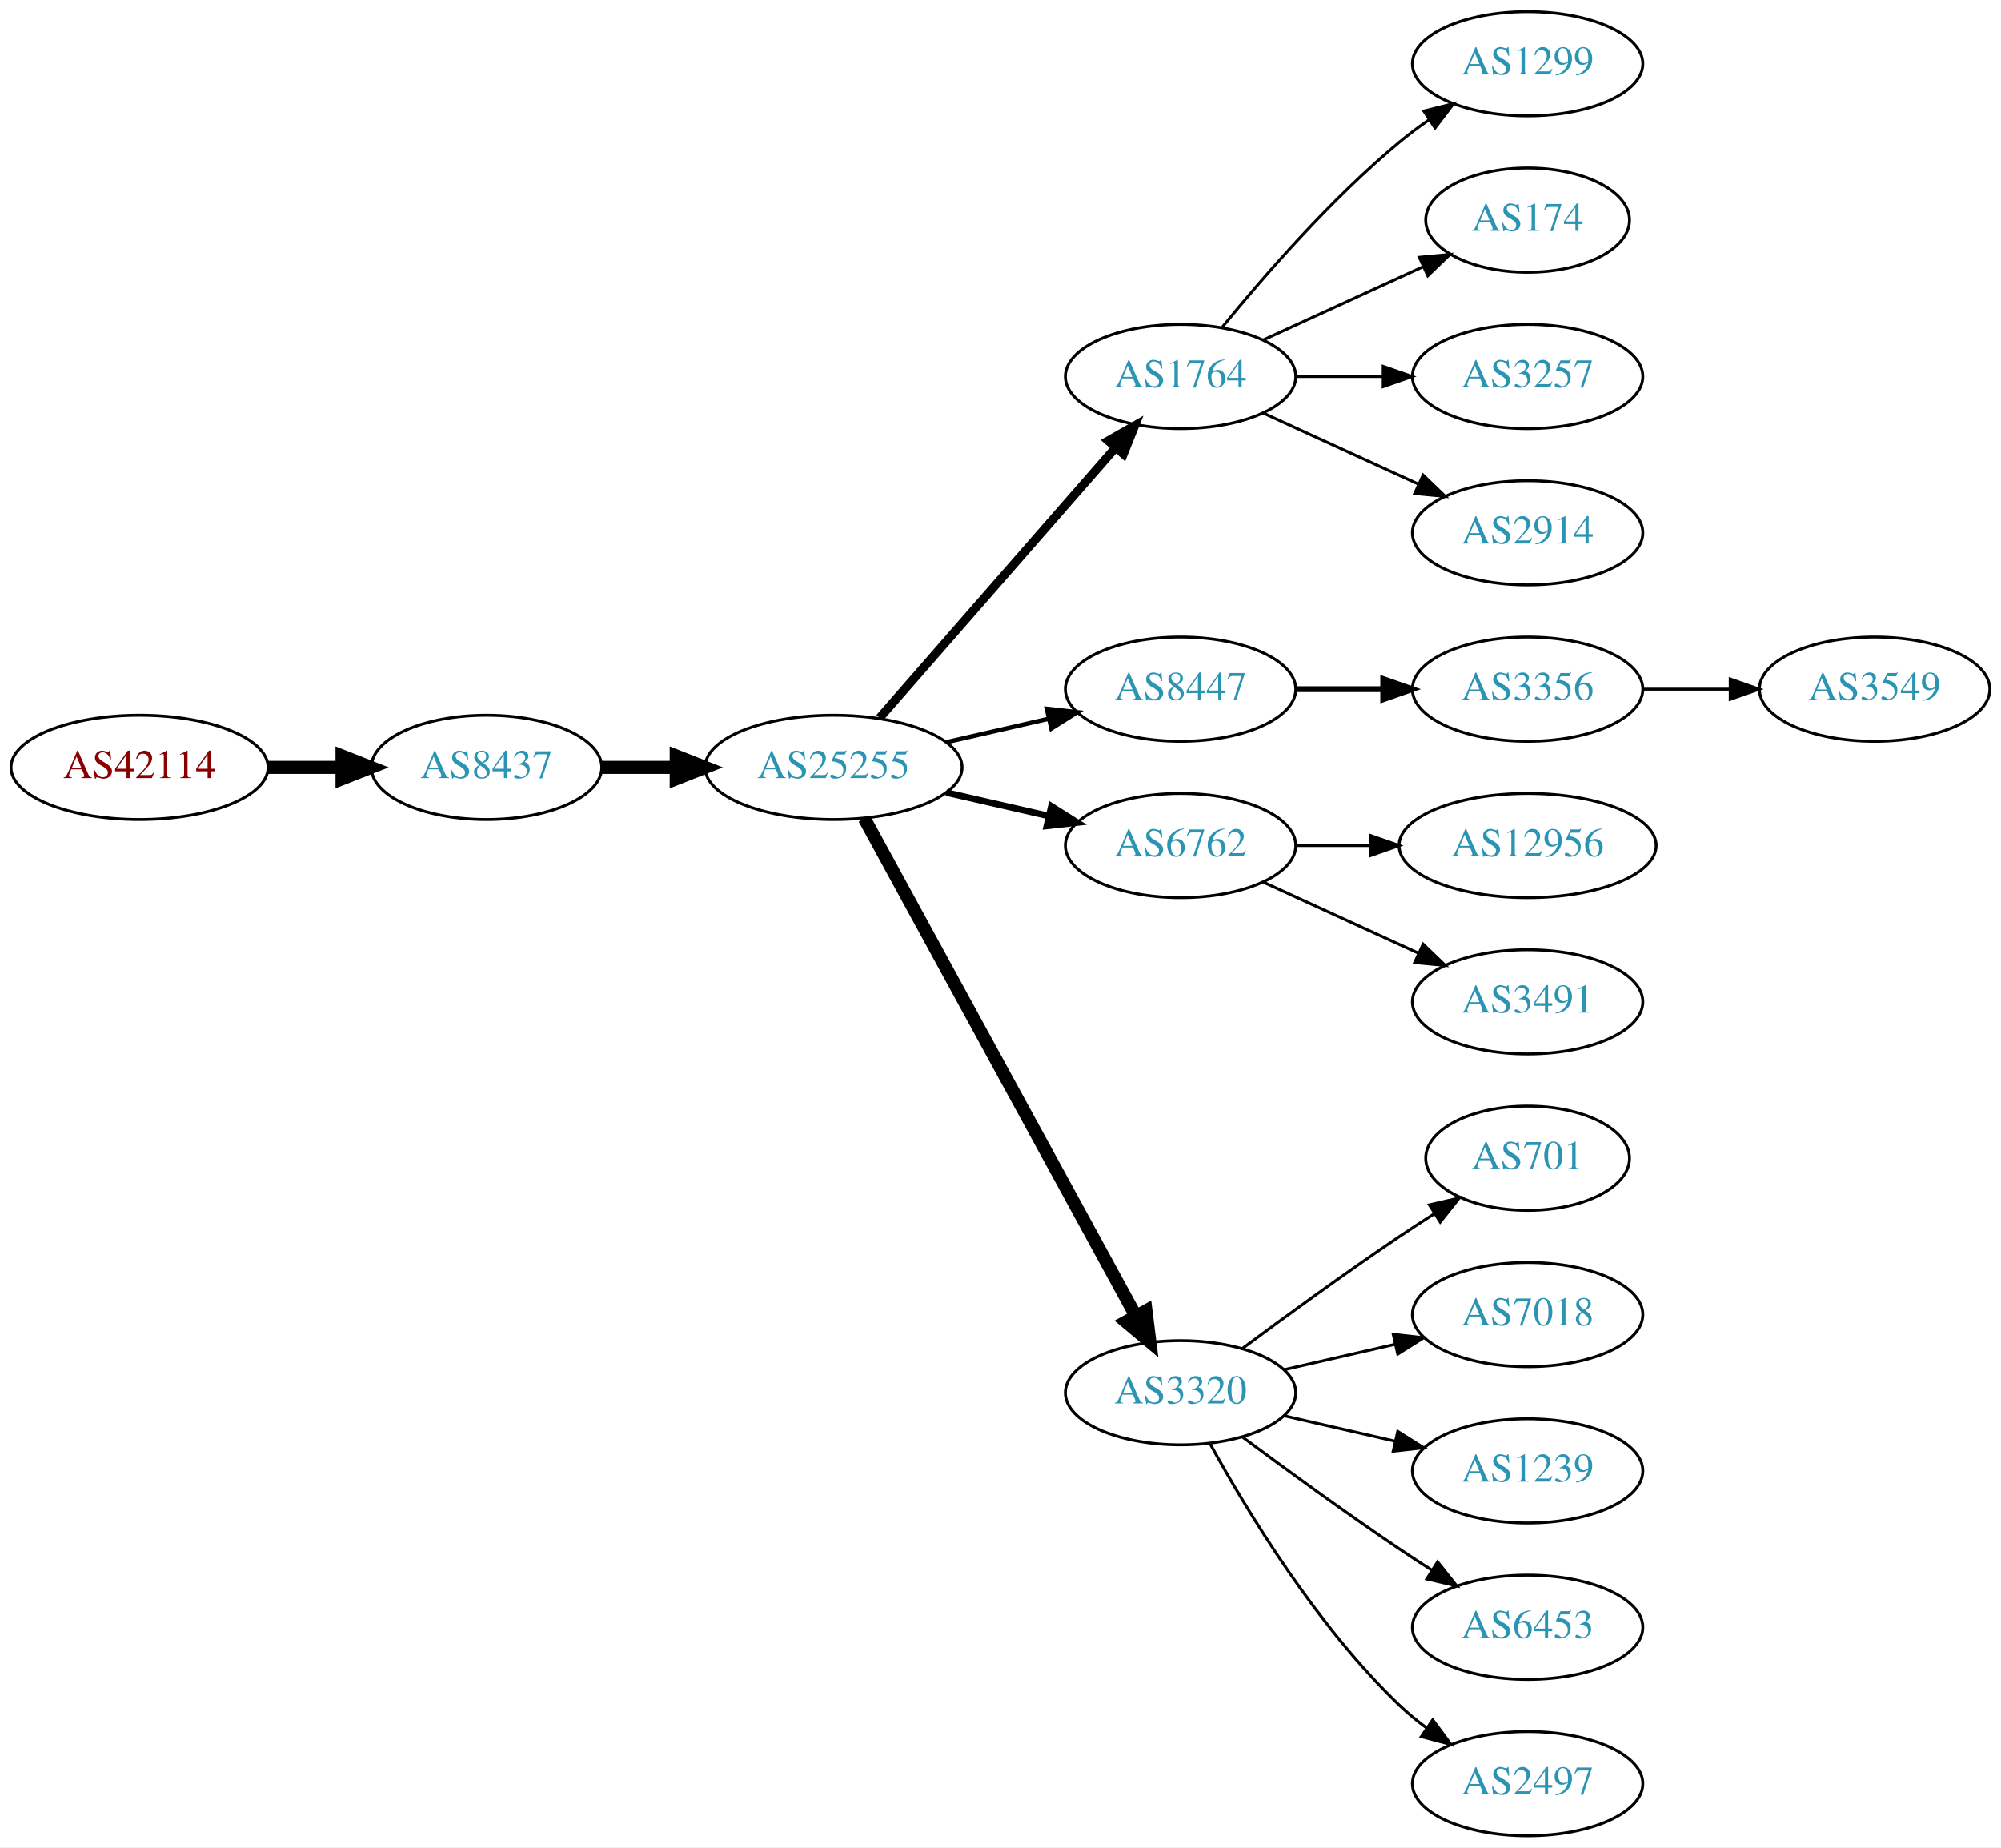
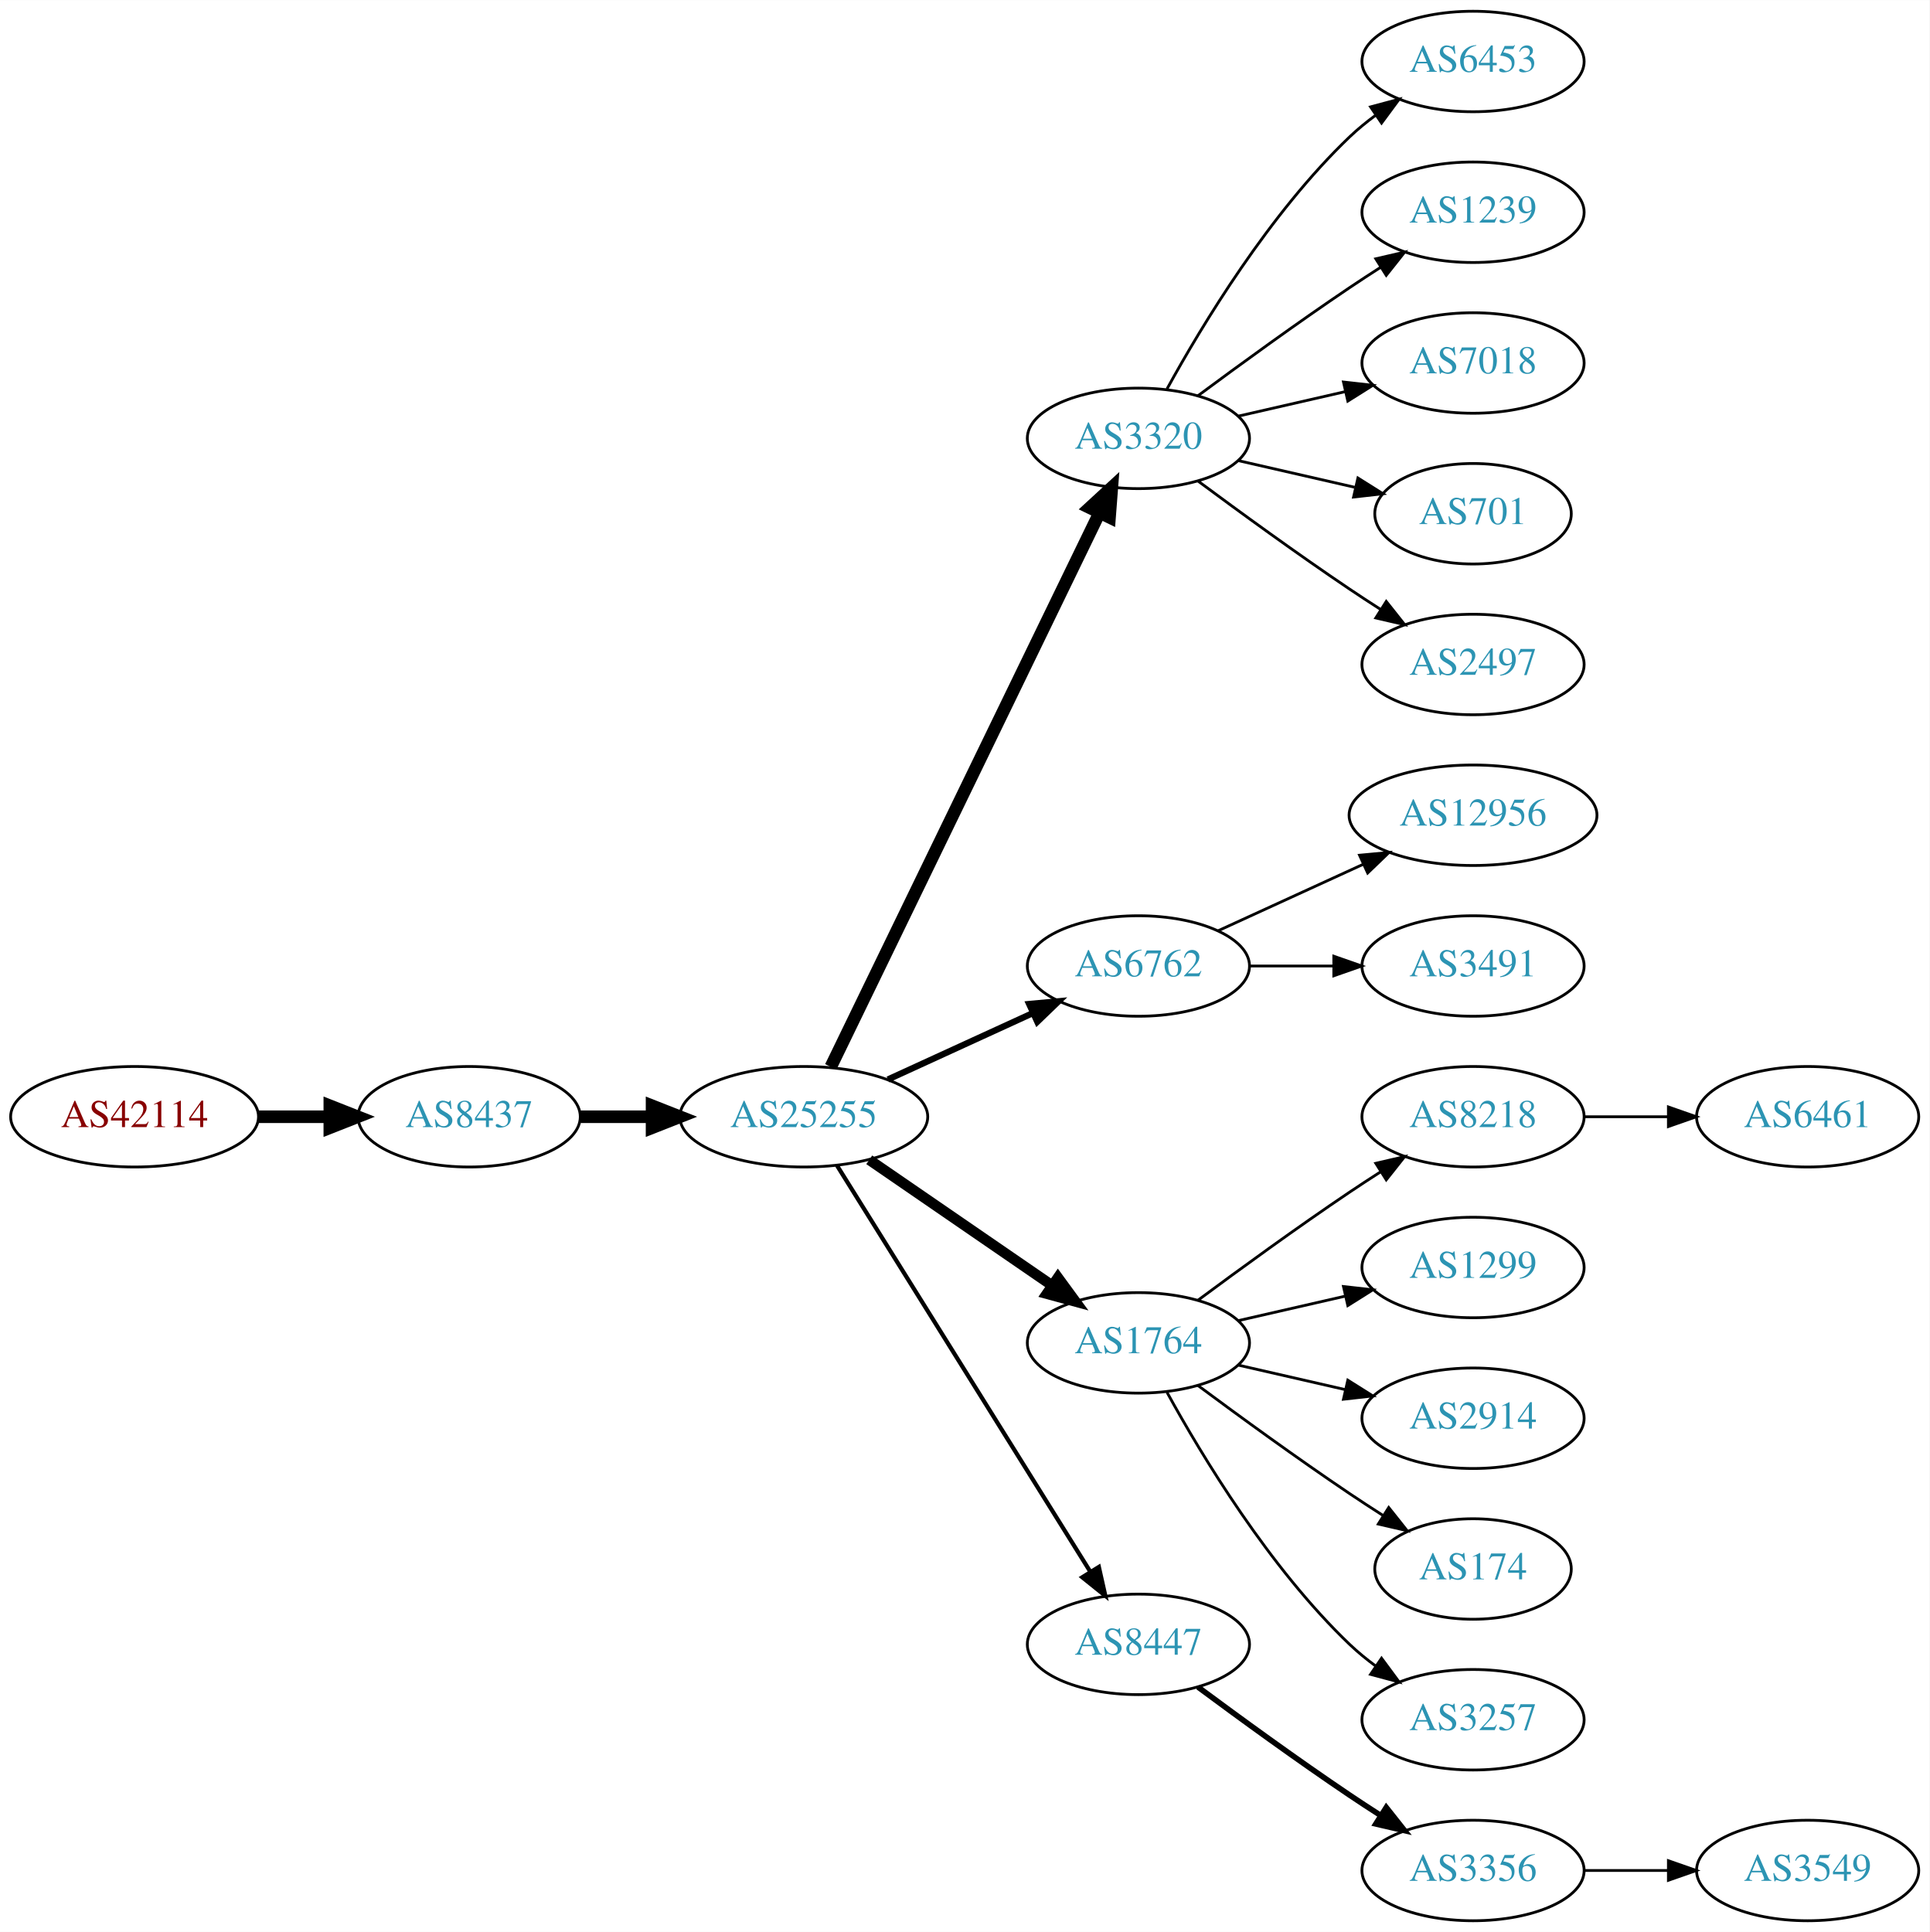
- <svg xmlns="http://www.w3.org/2000/svg" xmlns:xlink="http://www.w3.org/1999/xlink" width="691pt" height="638pt" viewBox="0.00 0.00 691.06 638.00">
-   <g id="graph0" class="graph" transform="scale(1 1) rotate(0) translate(4 634)">
-     <polygon fill="white" stroke="none" points="-4,4 -4,-634 687.055,-634 687.055,4 -4,4" />
+ <svg xmlns="http://www.w3.org/2000/svg" xmlns:xlink="http://www.w3.org/1999/xlink" width="691pt" height="692pt" viewBox="0.00 0.00 691.06 692.00">
+   <g id="graph0" class="graph" transform="scale(1 1) rotate(0) translate(4 688)">
+     <polygon fill="white" stroke="none" points="-4,4 -4,-688 687.055,-688 687.055,4 -4,4" />
    <g id="node1" class="node">
      <g id="a_node1">
        <a xlink:href="/asn/42114" xlink:title="AS42114 ~ Rettig Austria GmbH. [AT]">
-           <ellipse fill="#ffffff" stroke="black" cx="44.196" cy="-369" rx="44.393" ry="18" />
-           <text text-anchor="middle" x="44.196" y="-365.3" font-family="Times,serif" font-size="14.00" fill="#880000">AS42114</text>
+           <ellipse fill="#ffffff" stroke="black" cx="44.196" cy="-288" rx="44.393" ry="18" />
+           <text text-anchor="middle" x="44.196" y="-284.3" font-family="Times,serif" font-size="14.00" fill="#880000">AS42114</text>
        </a>
      </g>
    </g>
    <g id="node2" class="node">
      <g id="a_node2">
        <a xlink:href="/asn/8437" xlink:title="AS8437 ~ Hutchison Drei Austria GmbH [AT]">
-           <ellipse fill="#ffffff" stroke="black" cx="164.039" cy="-369" rx="39.794" ry="18" />
-           <text text-anchor="middle" x="164.039" y="-365.3" font-family="Times,serif" font-size="14.00" fill="#2c94b3">AS8437</text>
+           <ellipse fill="#ffffff" stroke="black" cx="164.039" cy="-288" rx="39.794" ry="18" />
+           <text text-anchor="middle" x="164.039" y="-284.3" font-family="Times,serif" font-size="14.00" fill="#2c94b3">AS8437</text>
        </a>
      </g>
    </g>
    <g id="edge1" class="edge">
-       <path fill="none" stroke="black" stroke-width="4.5" d="M88.407,-369C96.72,-369 105.482,-369 113.965,-369" />
-       <polygon fill="black" stroke="black" stroke-width="4.5" points="114.123,-372.938 124.123,-369 114.123,-365.063 114.123,-372.938" />
+       <path fill="none" stroke="black" stroke-width="4.5" d="M88.407,-288C96.72,-288 105.482,-288 113.965,-288" />
+       <polygon fill="black" stroke="black" stroke-width="4.5" points="114.123,-291.938 124.123,-288 114.123,-284.063 114.123,-291.938" />
    </g>
    <g id="node3" class="node">
      <g id="a_node3">
        <a xlink:href="/asn/25255" xlink:title="AS25255 ~ ==&gt; TELE2 AUSTRIA &lt;== [AT]">
-           <ellipse fill="#ffffff" stroke="black" cx="283.881" cy="-369" rx="44.393" ry="18" />
-           <text text-anchor="middle" x="283.881" y="-365.3" font-family="Times,serif" font-size="14.00" fill="#2c94b3">AS25255</text>
+           <ellipse fill="#ffffff" stroke="black" cx="283.881" cy="-288" rx="44.393" ry="18" />
+           <text text-anchor="middle" x="283.881" y="-284.3" font-family="Times,serif" font-size="14.00" fill="#2c94b3">AS25255</text>
        </a>
      </g>
    </g>
    <g id="edge2" class="edge">
-       <path fill="none" stroke="black" stroke-width="4.5" d="M203.951,-369C212.054,-369 220.729,-369 229.255,-369" />
-       <polygon fill="black" stroke="black" stroke-width="4.5" points="229.533,-372.938 239.533,-369 229.533,-365.063 229.533,-372.938" />
+       <path fill="none" stroke="black" stroke-width="4.5" d="M203.951,-288C212.054,-288 220.729,-288 229.255,-288" />
+       <polygon fill="black" stroke="black" stroke-width="4.5" points="229.533,-291.938 239.533,-288 229.533,-284.063 229.533,-291.938" />
    </g>
    <g id="node4" class="node">
      <g id="a_node4">
-         <a xlink:href="/asn/1764" xlink:title="AS1764 ~ NEXTLAYER-AS [AT]">
-           <ellipse fill="#ffffff" stroke="black" cx="403.724" cy="-504" rx="39.794" ry="18" />
-           <text text-anchor="middle" x="403.724" y="-500.3" font-family="Times,serif" font-size="14.00" fill="#2c94b3">AS1764</text>
+         <a xlink:href="/asn/3320" xlink:title="AS3320 ~ DTAG [DE]">
+           <ellipse fill="#ffffff" stroke="black" cx="403.724" cy="-531" rx="39.794" ry="18" />
+           <text text-anchor="middle" x="403.724" y="-527.3" font-family="Times,serif" font-size="14.00" fill="#2c94b3">AS3320</text>
        </a>
      </g>
    </g>
    <g id="edge3" class="edge">
-       <path fill="none" stroke="black" stroke-width="3" d="M299.806,-386.098C320.349,-409.631 357.468,-452.155 381.064,-479.187" />
-       <polygon fill="black" stroke="black" stroke-width="3" points="378.707,-481.809 387.92,-487.041 383.981,-477.206 378.707,-481.809" />
+       <path fill="none" stroke="black" stroke-width="4.5" d="M293.546,-305.868C314.027,-348.101 365.514,-454.272 389.74,-504.227" />
+       <polygon fill="black" stroke="black" stroke-width="4.5" points="386.298,-506.154 394.205,-513.433 393.384,-502.717 386.298,-506.154" />
    </g>
    <g id="node5" class="node">
      <g id="a_node5">
-         <a xlink:href="/asn/8447" xlink:title="AS8447 ~ A1 Telekom Austria AG [AT]">
-           <ellipse fill="#ffffff" stroke="black" cx="403.724" cy="-396" rx="39.794" ry="18" />
-           <text text-anchor="middle" x="403.724" y="-392.3" font-family="Times,serif" font-size="14.00" fill="#2c94b3">AS8447</text>
-         </a>
-       </g>
-     </g>
-     <g id="edge4" class="edge">
-       <path fill="none" stroke="black" stroke-width="1.5" d="M322.816,-377.692C334.057,-380.267 346.469,-383.111 358.092,-385.774" />
-       <polygon fill="black" stroke="black" stroke-width="1.5" points="357.525,-389.235 368.054,-388.057 359.088,-382.412 357.525,-389.235" />
-     </g>
-     <g id="node6" class="node">
-       <g id="a_node6">
        <a xlink:href="/asn/6762" xlink:title="AS6762 ~ TELECOM ITALIA SPARKLE S.p.A. [IT]">
          <ellipse fill="#ffffff" stroke="black" cx="403.724" cy="-342" rx="39.794" ry="18" />
          <text text-anchor="middle" x="403.724" y="-338.3" font-family="Times,serif" font-size="14.00" fill="#2c94b3">AS6762</text>
        </a>
      </g>
    </g>
+     <g id="edge4" class="edge">
+       <path fill="none" stroke="black" stroke-width="2.25" d="M314.011,-301.348C329.622,-308.502 349.02,-317.391 365.692,-325.03" />
+       <polygon fill="black" stroke="black" stroke-width="2.25" points="364.595,-328.378 375.144,-329.362 367.511,-322.014 364.595,-328.378" />
+     </g>
+     <g id="node6" class="node">
+       <g id="a_node6">
+         <a xlink:href="/asn/1764" xlink:title="AS1764 ~ NEXTLAYER-AS [AT]">
+           <ellipse fill="#ffffff" stroke="black" cx="403.724" cy="-207" rx="39.794" ry="18" />
+           <text text-anchor="middle" x="403.724" y="-203.3" font-family="Times,serif" font-size="14.00" fill="#2c94b3">AS1764</text>
+         </a>
+       </g>
+     </g>
    <g id="edge5" class="edge">
-       <path fill="none" stroke="black" stroke-width="2.25" d="M322.816,-360.308C334.057,-357.733 346.469,-354.889 358.092,-352.226" />
-       <polygon fill="black" stroke="black" stroke-width="2.25" points="359.088,-355.588 368.054,-349.943 357.525,-348.765 359.088,-355.588" />
+       <path fill="none" stroke="black" stroke-width="3.75" d="M307.324,-272.574C325.905,-259.802 352.466,-241.545 372.846,-227.537" />
+       <polygon fill="black" stroke="black" stroke-width="3.75" points="374.902,-230.371 381.16,-221.822 370.936,-224.602 374.902,-230.371" />
    </g>
    <g id="node7" class="node">
      <g id="a_node7">
-         <a xlink:href="/asn/3320" xlink:title="AS3320 ~ DTAG [DE]">
-           <ellipse fill="#ffffff" stroke="black" cx="403.724" cy="-153" rx="39.794" ry="18" />
-           <text text-anchor="middle" x="403.724" y="-149.3" font-family="Times,serif" font-size="14.00" fill="#2c94b3">AS3320</text>
+         <a xlink:href="/asn/8447" xlink:title="AS8447 ~ A1 Telekom Austria AG [AT]">
+           <ellipse fill="#ffffff" stroke="black" cx="403.724" cy="-99" rx="39.794" ry="18" />
+           <text text-anchor="middle" x="403.724" y="-95.3" font-family="Times,serif" font-size="14.00" fill="#2c94b3">AS8447</text>
        </a>
      </g>
    </g>
    <g id="edge6" class="edge">
-       <path fill="none" stroke="black" stroke-width="4.5" d="M294.525,-351.324C315.206,-313.416 363.919,-224.127 388.298,-179.441" />
-       <polygon fill="black" stroke="black" stroke-width="4.5" points="391.779,-181.282 393.112,-170.617 384.866,-177.51 391.779,-181.282" />
+       <path fill="none" stroke="black" stroke-width="1.5" d="M295.756,-270.558C316.54,-237.225 362,-164.314 386.429,-125.134" />
+       <polygon fill="black" stroke="black" stroke-width="1.5" points="389.554,-126.737 391.875,-116.4 383.614,-123.034 389.554,-126.737" />
    </g>
    <g id="node8" class="node">
      <g id="a_node8">
-         <a xlink:href="/asn/1299" xlink:title="AS1299 ~ Telia Carrier [EU]">
-           <ellipse fill="#ffffff" stroke="black" cx="523.566" cy="-612" rx="39.794" ry="18" />
-           <text text-anchor="middle" x="523.566" y="-608.3" font-family="Times,serif" font-size="14.00" fill="#2c94b3">AS1299</text>
+         <a xlink:href="/asn/6453" xlink:title="AS6453 ~ TATA COMMUNICATIONS (AMERICA) INC [US]">
+           <ellipse fill="#ffffff" stroke="black" cx="523.566" cy="-666" rx="39.794" ry="18" />
+           <text text-anchor="middle" x="523.566" y="-662.3" font-family="Times,serif" font-size="14.00" fill="#2c94b3">AS6453</text>
        </a>
      </g>
    </g>
    <g id="edge7" class="edge">
-       <path fill="none" stroke="black" d="M418.143,-521.065C432.257,-538.375 455.672,-565.345 479.37,-585 482.587,-587.668 486.087,-590.27 489.658,-592.741" />
-       <polygon fill="black" stroke="black" points="487.735,-595.666 498.014,-598.236 491.581,-589.817 487.735,-595.666" />
+       <path fill="none" stroke="black" d="M413.965,-548.713C426.51,-571.561 450.687,-611.611 479.37,-639 482.238,-641.739 485.427,-644.347 488.736,-646.785" />
+       <polygon fill="black" stroke="black" points="486.86,-649.742 497.096,-652.477 490.8,-643.956 486.86,-649.742" />
    </g>
    <g id="node9" class="node">
      <g id="a_node9">
-         <a xlink:href="/asn/174" xlink:title="AS174 ~ Cogent Communications [US]">
-           <ellipse fill="#ffffff" stroke="black" cx="523.566" cy="-558" rx="35.194" ry="18" />
-           <text text-anchor="middle" x="523.566" y="-554.3" font-family="Times,serif" font-size="14.00" fill="#2c94b3">AS174</text>
+         <a xlink:href="/asn/1239" xlink:title="AS1239 ~ Sprint [US]">
+           <ellipse fill="#ffffff" stroke="black" cx="523.566" cy="-612" rx="39.794" ry="18" />
+           <text text-anchor="middle" x="523.566" y="-608.3" font-family="Times,serif" font-size="14.00" fill="#2c94b3">AS1239</text>
        </a>
      </g>
    </g>
    <g id="edge8" class="edge">
-       <path fill="none" stroke="black" d="M432.353,-516.661C448.769,-524.183 469.75,-533.798 487.347,-541.861" />
-       <polygon fill="black" stroke="black" points="486.176,-545.174 496.725,-546.158 489.092,-538.811 486.176,-545.174" />
+       <path fill="none" stroke="black" d="M425.054,-546.277C439.916,-557.304 460.661,-572.407 479.37,-585 482.919,-587.389 486.67,-589.839 490.418,-592.242" />
+       <polygon fill="black" stroke="black" points="488.744,-595.325 499.067,-597.712 492.486,-589.409 488.744,-595.325" />
    </g>
    <g id="node10" class="node">
      <g id="a_node10">
-         <a xlink:href="/asn/3257" xlink:title="AS3257 ~ GTT [DE]">
-           <ellipse fill="#ffffff" stroke="black" cx="523.566" cy="-504" rx="39.794" ry="18" />
-           <text text-anchor="middle" x="523.566" y="-500.3" font-family="Times,serif" font-size="14.00" fill="#2c94b3">AS3257</text>
+         <a xlink:href="/asn/7018" xlink:title="AS7018 ~ AT&amp;T Services, Inc. [US]">
+           <ellipse fill="#ffffff" stroke="black" cx="523.566" cy="-558" rx="39.794" ry="18" />
+           <text text-anchor="middle" x="523.566" y="-554.3" font-family="Times,serif" font-size="14.00" fill="#2c94b3">AS7018</text>
        </a>
      </g>
    </g>
    <g id="edge9" class="edge">
-       <path fill="none" stroke="black" d="M443.636,-504C453.19,-504 463.539,-504 473.502,-504" />
-       <polygon fill="black" stroke="black" points="473.695,-507.5 483.695,-504 473.694,-500.5 473.695,-507.5" />
+       <path fill="none" stroke="black" d="M439.443,-538.955C451.443,-541.704 465.064,-544.825 477.756,-547.733" />
+       <polygon fill="black" stroke="black" points="477.159,-551.187 487.688,-550.009 478.722,-544.364 477.159,-551.187" />
    </g>
    <g id="node11" class="node">
      <g id="a_node11">
-         <a xlink:href="/asn/2914" xlink:title="AS2914 ~ NTT America, Inc. [US]">
-           <ellipse fill="#ffffff" stroke="black" cx="523.566" cy="-450" rx="39.794" ry="18" />
-           <text text-anchor="middle" x="523.566" y="-446.3" font-family="Times,serif" font-size="14.00" fill="#2c94b3">AS2914</text>
+         <a xlink:href="/asn/701" xlink:title="AS701 ~ UUNET [US]">
+           <ellipse fill="#ffffff" stroke="black" cx="523.566" cy="-504" rx="35.194" ry="18" />
+           <text text-anchor="middle" x="523.566" y="-500.3" font-family="Times,serif" font-size="14.00" fill="#2c94b3">AS701</text>
        </a>
      </g>
    </g>
    <g id="edge10" class="edge">
-       <path fill="none" stroke="black" d="M432.353,-491.339C448.31,-484.027 468.58,-474.739 485.863,-466.819" />
-       <polygon fill="black" stroke="black" points="487.478,-469.929 495.111,-462.581 484.562,-463.565 487.478,-469.929" />
+       <path fill="none" stroke="black" d="M439.443,-523.045C452.536,-520.045 467.558,-516.604 481.199,-513.478" />
+       <polygon fill="black" stroke="black" points="482.34,-516.807 491.306,-511.162 480.777,-509.984 482.34,-516.807" />
    </g>
    <g id="node12" class="node">
      <g id="a_node12">
-         <a xlink:href="/asn/3356" xlink:title="AS3356 ~ Level 3 Parent, LLC [US]">
-           <ellipse fill="#ffffff" stroke="black" cx="523.566" cy="-396" rx="39.794" ry="18" />
-           <text text-anchor="middle" x="523.566" y="-392.3" font-family="Times,serif" font-size="14.00" fill="#2c94b3">AS3356</text>
+         <a xlink:href="/asn/2497" xlink:title="AS2497 ~ Internet Initiative Japan Inc. [JP]">
+           <ellipse fill="#ffffff" stroke="black" cx="523.566" cy="-450" rx="39.794" ry="18" />
+           <text text-anchor="middle" x="523.566" y="-446.3" font-family="Times,serif" font-size="14.00" fill="#2c94b3">AS2497</text>
        </a>
      </g>
    </g>
    <g id="edge11" class="edge">
-       <path fill="none" stroke="black" stroke-width="2" d="M443.636,-396C453.19,-396 463.539,-396 473.502,-396" />
-       <polygon fill="black" stroke="black" stroke-width="2" points="473.695,-399.5 483.695,-396 473.694,-392.5 473.695,-399.5" />
+       <path fill="none" stroke="black" d="M425.054,-515.723C439.916,-504.696 460.661,-489.593 479.37,-477 482.919,-474.611 486.67,-472.161 490.418,-469.758" />
+       <polygon fill="black" stroke="black" points="492.486,-472.591 499.067,-464.288 488.744,-466.675 492.486,-472.591" />
+     </g>
+     <g id="node13" class="node">
+       <g id="a_node13">
+         <a xlink:href="/asn/12956" xlink:title="AS12956 ~ TELXIUS [ES]">
+           <ellipse fill="#ffffff" stroke="black" cx="523.566" cy="-396" rx="44.393" ry="18" />
+           <text text-anchor="middle" x="523.566" y="-392.3" font-family="Times,serif" font-size="14.00" fill="#2c94b3">AS12956</text>
+         </a>
+       </g>
+     </g>
+     <g id="edge12" class="edge">
+       <path fill="none" stroke="black" d="M432.353,-354.661C447.85,-361.762 467.417,-370.728 484.364,-378.494" />
+       <polygon fill="black" stroke="black" points="482.917,-381.681 493.466,-382.665 485.833,-375.317 482.917,-381.681" />
+     </g>
+     <g id="node14" class="node">
+       <g id="a_node14">
+         <a xlink:href="/asn/3491" xlink:title="AS3491 ~ PCCW Global, Inc. [US]">
+           <ellipse fill="#ffffff" stroke="black" cx="523.566" cy="-342" rx="39.794" ry="18" />
+           <text text-anchor="middle" x="523.566" y="-338.3" font-family="Times,serif" font-size="14.00" fill="#2c94b3">AS3491</text>
+         </a>
+       </g>
+     </g>
+     <g id="edge13" class="edge">
+       <path fill="none" stroke="black" d="M443.636,-342C453.19,-342 463.539,-342 473.502,-342" />
+       <polygon fill="black" stroke="black" points="473.695,-345.5 483.695,-342 473.694,-338.5 473.695,-345.5" />
+     </g>
+     <g id="node15" class="node">
+       <g id="a_node15">
+         <a xlink:href="/asn/8218" xlink:title="AS8218 ~ legacy Neotelecoms [FR]">
+           <ellipse fill="#ffffff" stroke="black" cx="523.566" cy="-288" rx="39.794" ry="18" />
+           <text text-anchor="middle" x="523.566" y="-284.3" font-family="Times,serif" font-size="14.00" fill="#2c94b3">AS8218</text>
+         </a>
+       </g>
+     </g>
+     <g id="edge14" class="edge">
+       <path fill="none" stroke="black" d="M425.054,-222.277C439.916,-233.304 460.661,-248.407 479.37,-261 482.919,-263.389 486.67,-265.839 490.418,-268.242" />
+       <polygon fill="black" stroke="black" points="488.744,-271.325 499.067,-273.712 492.486,-265.409 488.744,-271.325" />
+     </g>
+     <g id="node16" class="node">
+       <g id="a_node16">
+         <a xlink:href="/asn/1299" xlink:title="AS1299 ~ Telia Carrier [EU]">
+           <ellipse fill="#ffffff" stroke="black" cx="523.566" cy="-234" rx="39.794" ry="18" />
+           <text text-anchor="middle" x="523.566" y="-230.3" font-family="Times,serif" font-size="14.00" fill="#2c94b3">AS1299</text>
+         </a>
+       </g>
+     </g>
+     <g id="edge15" class="edge">
+       <path fill="none" stroke="black" d="M439.443,-214.955C451.443,-217.704 465.064,-220.825 477.756,-223.733" />
+       <polygon fill="black" stroke="black" points="477.159,-227.187 487.688,-226.009 478.722,-220.364 477.159,-227.187" />
+     </g>
+     <g id="node17" class="node">
+       <g id="a_node17">
+         <a xlink:href="/asn/2914" xlink:title="AS2914 ~ NTT America, Inc. [US]">
+           <ellipse fill="#ffffff" stroke="black" cx="523.566" cy="-180" rx="39.794" ry="18" />
+           <text text-anchor="middle" x="523.566" y="-176.3" font-family="Times,serif" font-size="14.00" fill="#2c94b3">AS2914</text>
+         </a>
+       </g>
+     </g>
+     <g id="edge16" class="edge">
+       <path fill="none" stroke="black" d="M439.443,-199.045C451.443,-196.296 465.064,-193.175 477.756,-190.267" />
+       <polygon fill="black" stroke="black" points="478.722,-193.636 487.688,-187.991 477.159,-186.813 478.722,-193.636" />
+     </g>
+     <g id="node18" class="node">
+       <g id="a_node18">
+         <a xlink:href="/asn/174" xlink:title="AS174 ~ Cogent Communications [US]">
+           <ellipse fill="#ffffff" stroke="black" cx="523.566" cy="-126" rx="35.194" ry="18" />
+           <text text-anchor="middle" x="523.566" y="-122.3" font-family="Times,serif" font-size="14.00" fill="#2c94b3">AS174</text>
+         </a>
+       </g>
+     </g>
+     <g id="edge17" class="edge">
+       <path fill="none" stroke="black" d="M425.054,-191.723C439.916,-180.696 460.661,-165.593 479.37,-153 483.188,-150.431 487.238,-147.79 491.268,-145.214" />
+       <polygon fill="black" stroke="black" points="493.372,-148.025 499.962,-139.729 489.637,-142.105 493.372,-148.025" />
    </g>
    <g id="node19" class="node">
      <g id="a_node19">
-         <a xlink:href="/asn/12956" xlink:title="AS12956 ~ TELXIUS [ES]">
-           <ellipse fill="#ffffff" stroke="black" cx="523.566" cy="-342" rx="44.393" ry="18" />
-           <text text-anchor="middle" x="523.566" y="-338.3" font-family="Times,serif" font-size="14.00" fill="#2c94b3">AS12956</text>
+         <a xlink:href="/asn/3257" xlink:title="AS3257 ~ GTT [DE]">
+           <ellipse fill="#ffffff" stroke="black" cx="523.566" cy="-72" rx="39.794" ry="18" />
+           <text text-anchor="middle" x="523.566" y="-68.3" font-family="Times,serif" font-size="14.00" fill="#2c94b3">AS3257</text>
        </a>
      </g>
    </g>
    <g id="edge18" class="edge">
-       <path fill="none" stroke="black" d="M443.636,-342C451.739,-342 460.414,-342 468.941,-342" />
-       <polygon fill="black" stroke="black" points="469.218,-345.5 479.218,-342 469.218,-338.5 469.218,-345.5" />
+       <path fill="none" stroke="black" d="M413.965,-189.287C426.51,-166.439 450.687,-126.389 479.37,-99 482.238,-96.261 485.427,-93.653 488.736,-91.215" />
+       <polygon fill="black" stroke="black" points="490.8,-94.044 497.096,-85.523 486.86,-88.258 490.8,-94.044" />
+     </g>
+     <g id="node21" class="node">
+       <g id="a_node21">
+         <a xlink:href="/asn/3356" xlink:title="AS3356 ~ Level 3 Parent, LLC [US]">
+           <ellipse fill="#ffffff" stroke="black" cx="523.566" cy="-18" rx="39.794" ry="18" />
+           <text text-anchor="middle" x="523.566" y="-14.3" font-family="Times,serif" font-size="14.00" fill="#2c94b3">AS3356</text>
+         </a>
+       </g>
+     </g>
+     <g id="edge20" class="edge">
+       <path fill="none" stroke="black" stroke-width="2" d="M425.054,-83.723C439.916,-72.696 460.661,-57.593 479.37,-45 482.919,-42.611 486.67,-40.161 490.418,-37.758" />
+       <polygon fill="black" stroke="black" stroke-width="2" points="492.486,-40.591 499.067,-32.288 488.744,-34.675 492.486,-40.591" />
    </g>
    <g id="node20" class="node">
      <g id="a_node20">
-         <a xlink:href="/asn/3491" xlink:title="AS3491 ~ PCCW Global, Inc. [US]">
-           <ellipse fill="#ffffff" stroke="black" cx="523.566" cy="-288" rx="39.794" ry="18" />
-           <text text-anchor="middle" x="523.566" y="-284.3" font-family="Times,serif" font-size="14.00" fill="#2c94b3">AS3491</text>
+         <a xlink:href="/asn/6461" xlink:title="AS6461 ~ Zayo Bandwidth [US]">
+           <ellipse fill="#ffffff" stroke="black" cx="643.409" cy="-288" rx="39.794" ry="18" />
+           <text text-anchor="middle" x="643.409" y="-284.3" font-family="Times,serif" font-size="14.00" fill="#2c94b3">AS6461</text>
        </a>
      </g>
    </g>
    <g id="edge19" class="edge">
-       <path fill="none" stroke="black" d="M432.353,-329.339C448.31,-322.027 468.58,-312.739 485.863,-304.819" />
-       <polygon fill="black" stroke="black" points="487.478,-307.929 495.111,-300.581 484.562,-301.565 487.478,-307.929" />
-     </g>
-     <g id="node14" class="node">
-       <g id="a_node14">
-         <a xlink:href="/asn/701" xlink:title="AS701 ~ UUNET [US]">
-           <ellipse fill="#ffffff" stroke="black" cx="523.566" cy="-234" rx="35.194" ry="18" />
-           <text text-anchor="middle" x="523.566" y="-230.3" font-family="Times,serif" font-size="14.00" fill="#2c94b3">AS701</text>
-         </a>
-       </g>
-     </g>
-     <g id="edge13" class="edge">
-       <path fill="none" stroke="black" d="M425.054,-168.277C439.916,-179.304 460.661,-194.407 479.37,-207 483.188,-209.569 487.238,-212.21 491.268,-214.786" />
-       <polygon fill="black" stroke="black" points="489.637,-217.895 499.962,-220.271 493.372,-211.975 489.637,-217.895" />
-     </g>
-     <g id="node15" class="node">
-       <g id="a_node15">
-         <a xlink:href="/asn/7018" xlink:title="AS7018 ~ AT&amp;T Services, Inc. [US]">
-           <ellipse fill="#ffffff" stroke="black" cx="523.566" cy="-180" rx="39.794" ry="18" />
-           <text text-anchor="middle" x="523.566" y="-176.3" font-family="Times,serif" font-size="14.00" fill="#2c94b3">AS7018</text>
-         </a>
-       </g>
-     </g>
-     <g id="edge14" class="edge">
-       <path fill="none" stroke="black" d="M439.443,-160.955C451.443,-163.704 465.064,-166.825 477.756,-169.733" />
-       <polygon fill="black" stroke="black" points="477.159,-173.187 487.688,-172.009 478.722,-166.364 477.159,-173.187" />
-     </g>
-     <g id="node16" class="node">
-       <g id="a_node16">
-         <a xlink:href="/asn/1239" xlink:title="AS1239 ~ Sprint [US]">
-           <ellipse fill="#ffffff" stroke="black" cx="523.566" cy="-126" rx="39.794" ry="18" />
-           <text text-anchor="middle" x="523.566" y="-122.3" font-family="Times,serif" font-size="14.00" fill="#2c94b3">AS1239</text>
-         </a>
-       </g>
-     </g>
-     <g id="edge15" class="edge">
-       <path fill="none" stroke="black" d="M439.443,-145.045C451.443,-142.296 465.064,-139.175 477.756,-136.267" />
-       <polygon fill="black" stroke="black" points="478.722,-139.636 487.688,-133.991 477.159,-132.813 478.722,-139.636" />
-     </g>
-     <g id="node17" class="node">
-       <g id="a_node17">
-         <a xlink:href="/asn/6453" xlink:title="AS6453 ~ TATA COMMUNICATIONS (AMERICA) INC [US]">
-           <ellipse fill="#ffffff" stroke="black" cx="523.566" cy="-72" rx="39.794" ry="18" />
-           <text text-anchor="middle" x="523.566" y="-68.3" font-family="Times,serif" font-size="14.00" fill="#2c94b3">AS6453</text>
-         </a>
-       </g>
-     </g>
-     <g id="edge16" class="edge">
-       <path fill="none" stroke="black" d="M425.054,-137.723C439.916,-126.696 460.661,-111.593 479.37,-99 482.919,-96.611 486.67,-94.161 490.418,-91.758" />
-       <polygon fill="black" stroke="black" points="492.486,-94.591 499.067,-86.288 488.744,-88.675 492.486,-94.591" />
-     </g>
-     <g id="node18" class="node">
-       <g id="a_node18">
-         <a xlink:href="/asn/2497" xlink:title="AS2497 ~ Internet Initiative Japan Inc. [JP]">
-           <ellipse fill="#ffffff" stroke="black" cx="523.566" cy="-18" rx="39.794" ry="18" />
-           <text text-anchor="middle" x="523.566" y="-14.3" font-family="Times,serif" font-size="14.00" fill="#2c94b3">AS2497</text>
-         </a>
-       </g>
-     </g>
-     <g id="edge17" class="edge">
-       <path fill="none" stroke="black" d="M413.965,-135.287C426.51,-112.439 450.687,-72.389 479.37,-45 482.238,-42.261 485.427,-39.653 488.736,-37.215" />
-       <polygon fill="black" stroke="black" points="490.8,-40.044 497.096,-31.523 486.86,-34.258 490.8,-40.044" />
-     </g>
-     <g id="node13" class="node">
-       <g id="a_node13">
+       <path fill="none" stroke="black" d="M563.479,-288C573.032,-288 583.382,-288 593.345,-288" />
+       <polygon fill="black" stroke="black" points="593.537,-291.5 603.537,-288 593.537,-284.5 593.537,-291.5" />
+     </g>
+     <g id="node22" class="node">
+       <g id="a_node22">
        <a xlink:href="/asn/3549" xlink:title="AS3549 ~ Level 3 Parent, LLC [US]">
-           <ellipse fill="#ffffff" stroke="black" cx="643.409" cy="-396" rx="39.794" ry="18" />
-           <text text-anchor="middle" x="643.409" y="-392.3" font-family="Times,serif" font-size="14.00" fill="#2c94b3">AS3549</text>
-         </a>
-       </g>
-     </g>
-     <g id="edge12" class="edge">
-       <path fill="none" stroke="black" d="M563.479,-396C573.032,-396 583.382,-396 593.345,-396" />
-       <polygon fill="black" stroke="black" points="593.537,-399.5 603.537,-396 593.537,-392.5 593.537,-399.5" />
+           <ellipse fill="#ffffff" stroke="black" cx="643.409" cy="-18" rx="39.794" ry="18" />
+           <text text-anchor="middle" x="643.409" y="-14.3" font-family="Times,serif" font-size="14.00" fill="#2c94b3">AS3549</text>
+         </a>
+       </g>
+     </g>
+     <g id="edge21" class="edge">
+       <path fill="none" stroke="black" d="M563.479,-18C573.032,-18 583.382,-18 593.345,-18" />
+       <polygon fill="black" stroke="black" points="593.537,-21.5 603.537,-18 593.537,-14.5 593.537,-21.5" />
    </g>
  </g>
</svg>
